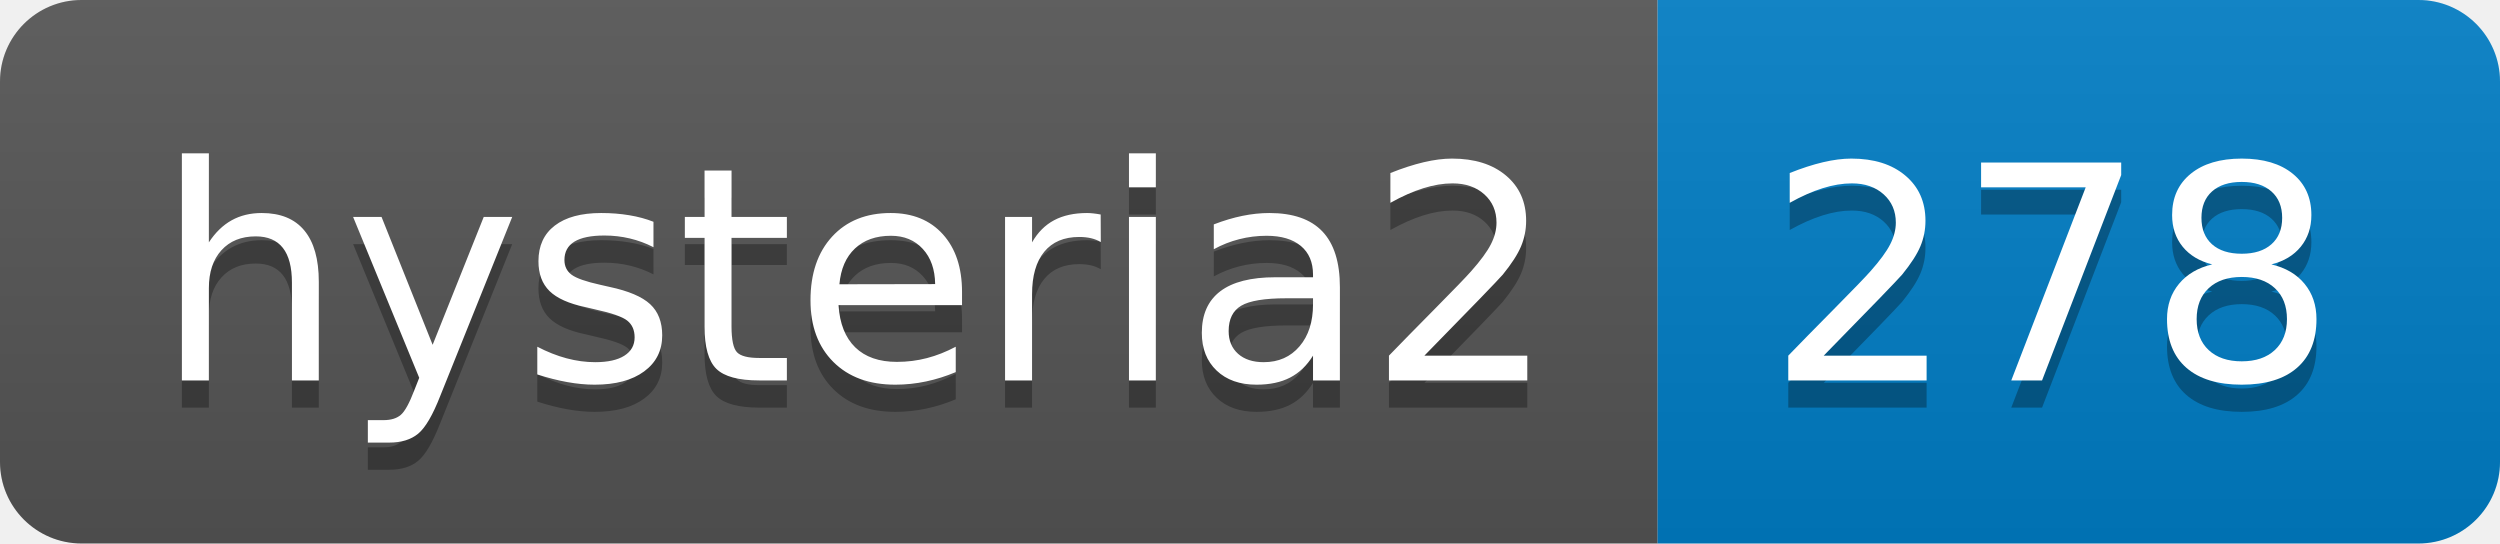
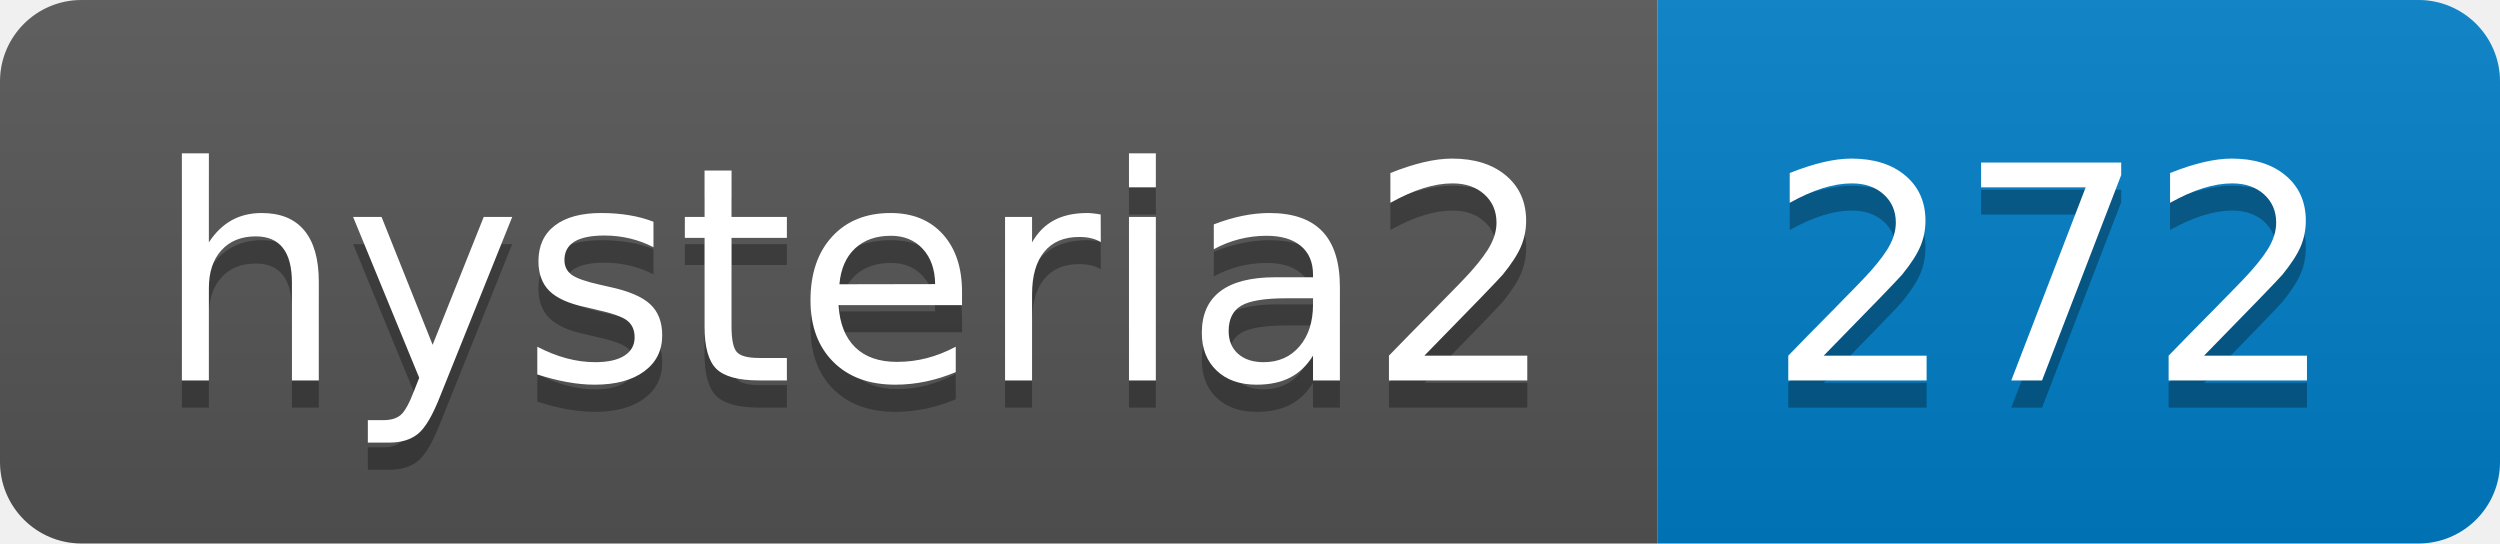
- <svg xmlns="http://www.w3.org/2000/svg" width="92" height="20" role="img" aria-label="hysteria2: 278">
+ <svg xmlns="http://www.w3.org/2000/svg" width="92" height="20" role="img" aria-label="hysteria2: 272">
  <linearGradient id="s" x2="0" y2="100%">
    <stop offset="0" stop-color="#bbb" stop-opacity=".1" />
    <stop offset="1" stop-opacity=".1" />
  </linearGradient>
  <clipPath id="r">
    <rect width="92" height="20" rx="3" fill="#fff" />
  </clipPath>
  <g clip-path="url(#r)">
    <rect width="61" height="20" fill="#555" />
    <rect x="61" width="31" height="20" fill="#007ec6" />
    <rect width="92" height="20" fill="url(#s)" />
  </g>
  <g fill="#fff" text-anchor="middle" font-family="Verdana,Geneva,DejaVu Sans,sans-serif" text-rendering="geometricPrecision" font-size="110">
    <text aria-hidden="true" x="315" y="150" fill="#010101" fill-opacity=".3" transform="scale(.1)" textLength="510">hysteria2</text>
    <text x="315" y="140" transform="scale(.1)" fill="#fff" textLength="510">hysteria2</text>
-     <text aria-hidden="true" x="755" y="150" fill="#010101" fill-opacity=".3" transform="scale(.1)" textLength="210">278</text>
-     <text x="755" y="140" transform="scale(.1)" fill="#fff" textLength="210">278</text>
+     <text aria-hidden="true" x="755" y="150" fill="#010101" fill-opacity=".3" transform="scale(.1)" textLength="210">272</text>
+     <text x="755" y="140" transform="scale(.1)" fill="#fff" textLength="210">272</text>
  </g>
</svg>
